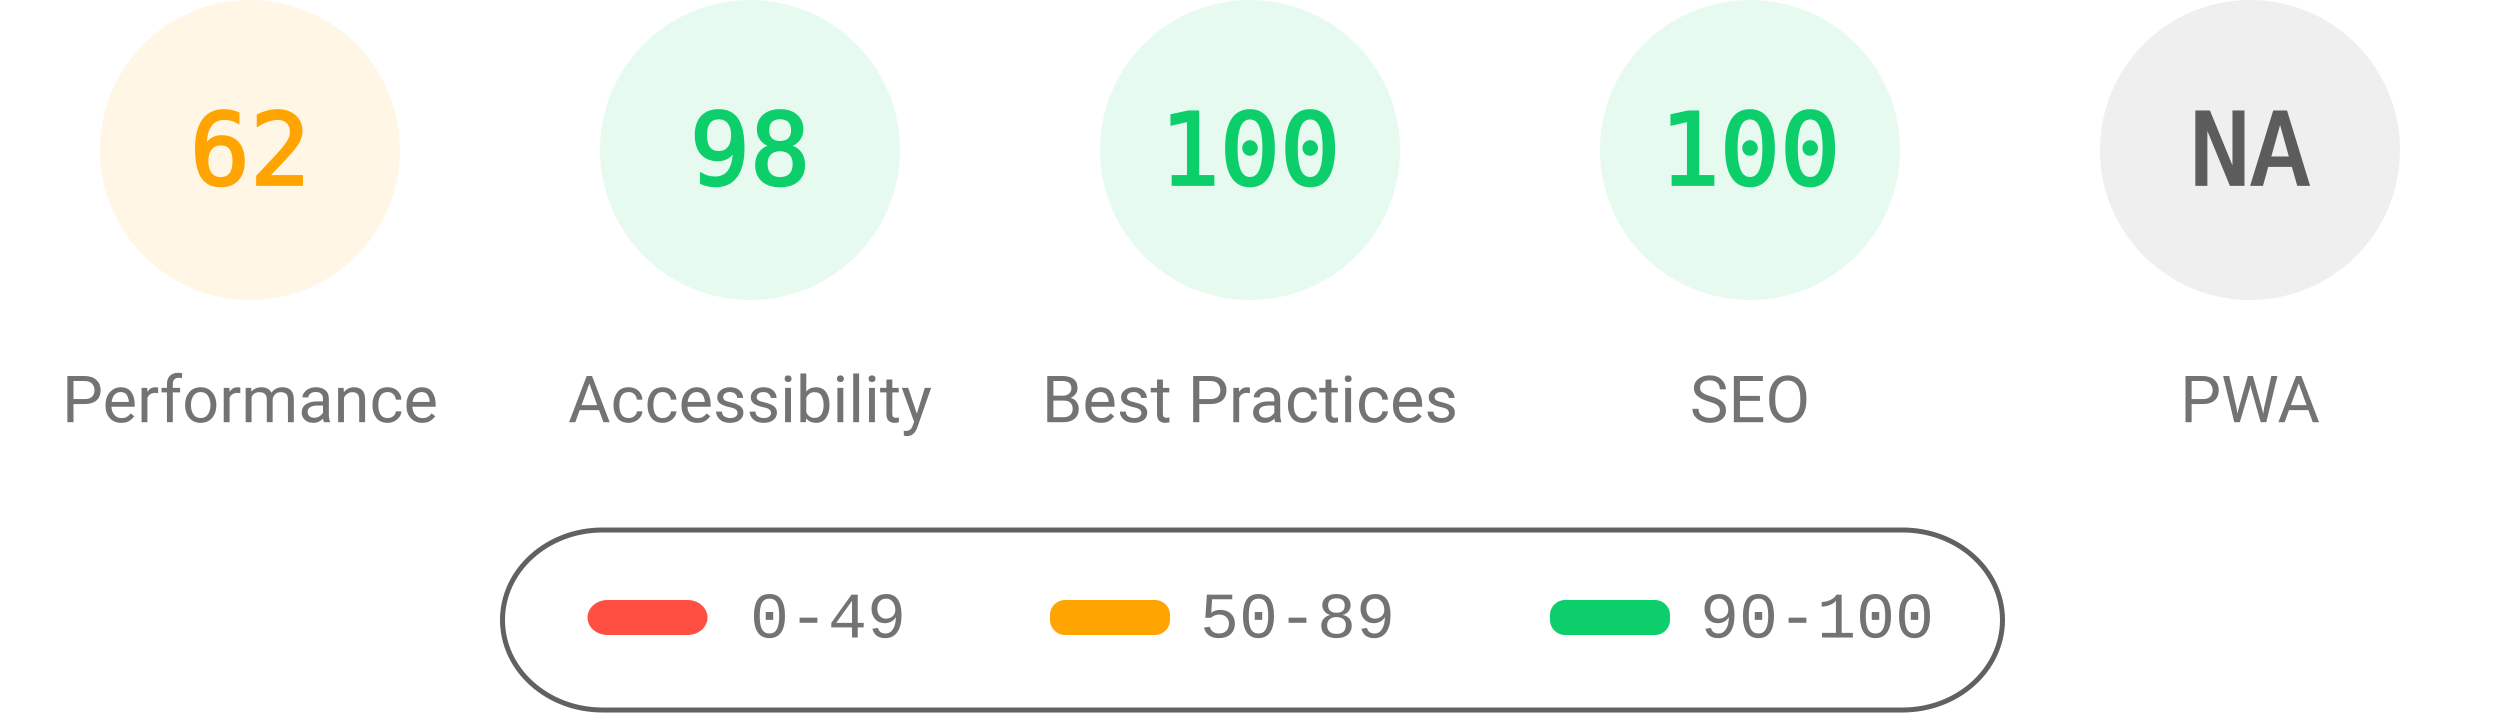
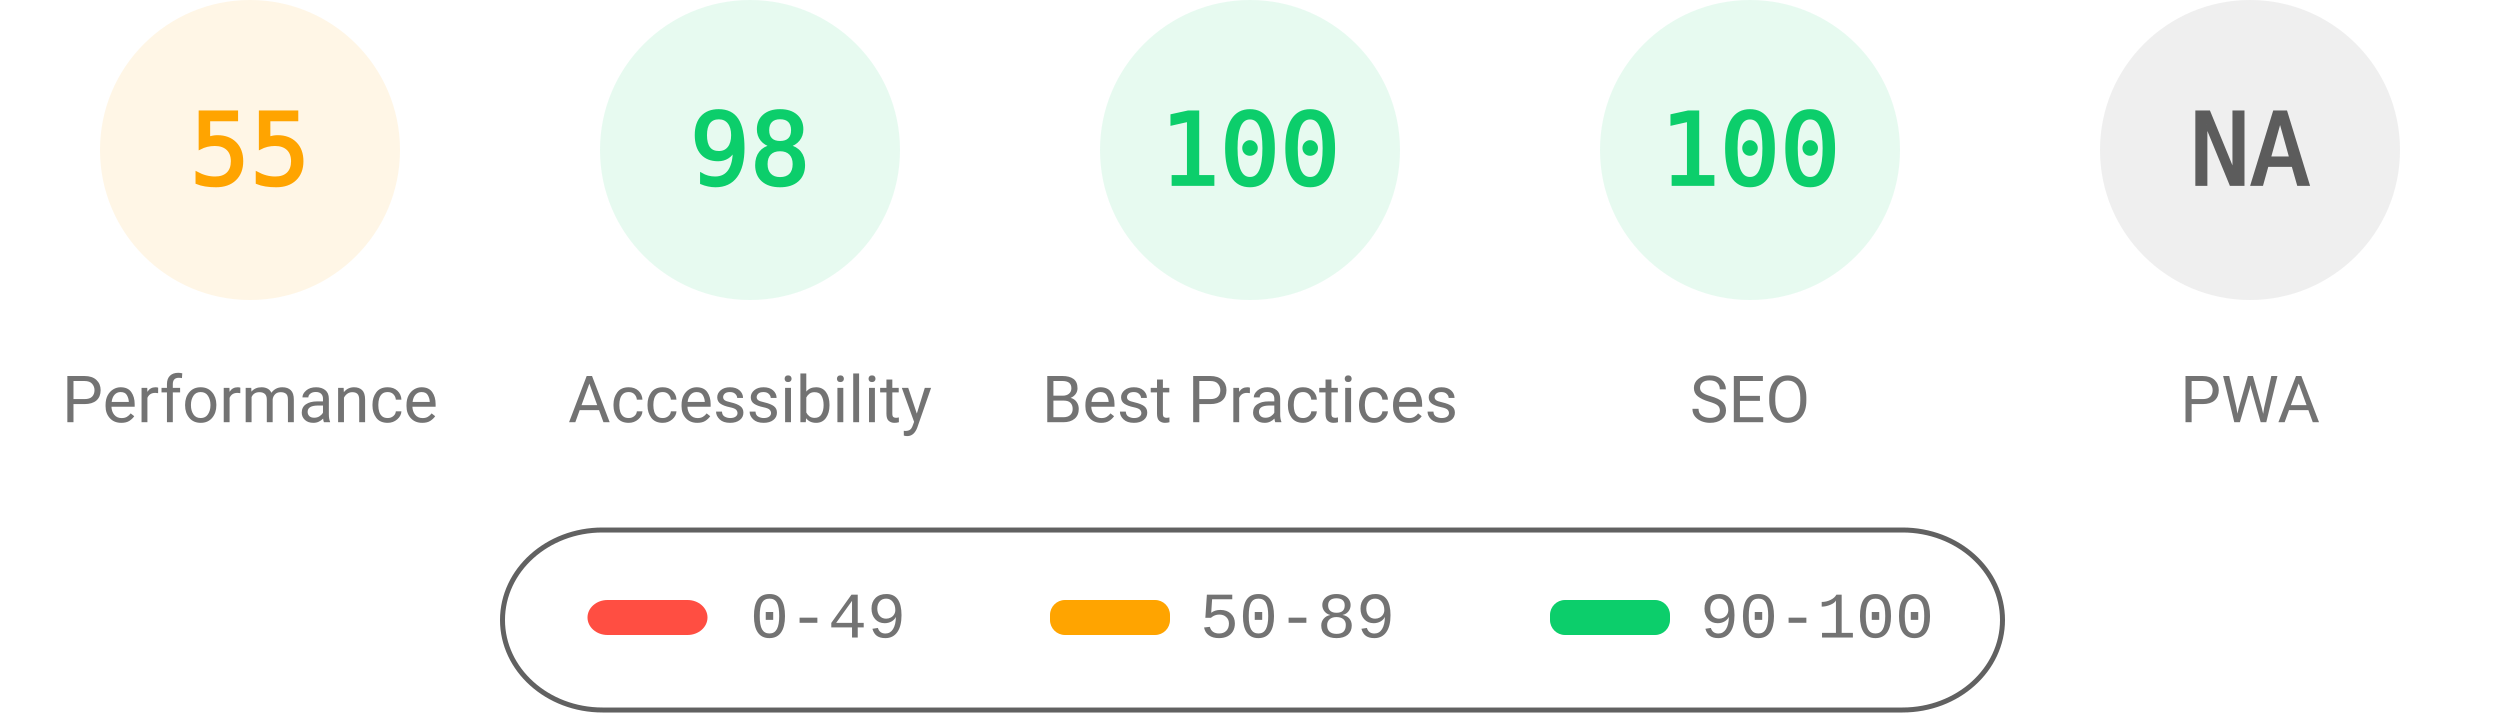
<svg xmlns="http://www.w3.org/2000/svg" fill="none" width="1000" height="285">
  <style>.gauge-base{opacity:.1}.gauge-arc{fill:none;animation-delay:250ms;stroke-linecap:round;transform:rotate(-90deg);transform-origin:100px 60px;animation:load-gauge 1s ease forwards}.guage-text{font-size:40px;font-family:monospace;text-align:center}.guage-red{color:#ff4e42;fill:#ff4e42;stroke:#ff4e42}.guage-orange{color:#ffa400;fill:#ffa400;stroke:#ffa400}.guage-green{color:#0cce6b;fill:#0cce6b;stroke:#0cce6b}.guage-undefined{color:#5c5c5c;fill:#5c5c5c;stroke:#5c5c5c}.guage-title{color:#737373;fill:#737373;stroke:none;font-size:26px;line-height:26px;font-family:Roboto,Halvetica,Arial,sans-serif}@keyframes load-gauge{from{stroke-dasharray:0 352.858}}</style>
  <svg class="guage-div guage-perf guage-orange" viewBox="0 0 200 200" width="200" height="200">
    <circle class="gauge-base" r="56" cx="100" cy="60" stroke-width="8" />
-     <circle class="gauge-arc guage-arc-1" r="56" cx="100" cy="60" stroke-width="8" style="stroke-dasharray:218.152,351.858" />
-     <text class="guage-text" x="100" y="60" alignment-baseline="central" dominant-baseline="central" text-anchor="middle">62</text>
+     <circle class="gauge-arc guage-arc-1" r="56" cx="100" cy="60" stroke-width="8" style="stroke-dasharray:193.522,351.858" />
+     <text class="guage-text" x="100" y="60" alignment-baseline="central" dominant-baseline="central" text-anchor="middle">55</text>
    <text class="guage-title" x="100" y="160" alignment-baseline="central" dominant-baseline="central" text-anchor="middle">Performance</text>
  </svg>
  <svg class="guage-div guage-acc guage-green" viewBox="0 0 200 200" width="200" height="200" x="200">
    <circle class="gauge-base" r="56" cx="100" cy="60" stroke-width="8" />
    <circle class="gauge-arc guage-arc-2" r="56" cx="100" cy="60" stroke-width="8" style="stroke-dasharray:344.821,351.858" />
    <text class="guage-text" x="100" y="60" alignment-baseline="central" dominant-baseline="central" text-anchor="middle">98</text>
    <text class="guage-title" x="100" y="160" alignment-baseline="central" dominant-baseline="central" text-anchor="middle">Accessibility</text>
  </svg>
  <svg class="guage-div guage-best guage-green" viewBox="0 0 200 200" width="200" height="200" x="400">
    <circle class="gauge-base" r="56" cx="100" cy="60" stroke-width="8" />
    <circle class="gauge-arc guage-arc-3" r="56" cx="100" cy="60" stroke-width="8" style="stroke-dasharray:351.858,351.858" />
    <text class="guage-text" x="100" y="60" alignment-baseline="central" dominant-baseline="central" text-anchor="middle">100</text>
    <text class="guage-title" x="100" y="160" alignment-baseline="central" dominant-baseline="central" text-anchor="middle">Best Practices</text>
  </svg>
  <svg class="guage-div guage-seo guage-green" viewBox="0 0 200 200" width="200" height="200" x="600">
    <circle class="gauge-base" r="56" cx="100" cy="60" stroke-width="8" />
    <circle class="gauge-arc guage-arc-4" r="56" cx="100" cy="60" stroke-width="8" style="stroke-dasharray:351.858,351.858" />
    <text class="guage-text" x="100" y="60" alignment-baseline="central" dominant-baseline="central" text-anchor="middle">100</text>
    <text class="guage-title" x="100" y="160" alignment-baseline="central" dominant-baseline="central" text-anchor="middle">SEO</text>
  </svg>
  <svg class="guage-div guage-pwa guage-undefined" viewBox="0 0 200 200" width="200" height="200" x="800">
    <circle class="gauge-base" r="56" cx="100" cy="60" stroke-width="8" />
    <circle class="gauge-arc guage-arc-4" r="56" cx="100" cy="60" stroke-width="8" style="stroke-dasharray:351.858,351.858" />
    <text class="guage-text" x="100" y="60" alignment-baseline="central" dominant-baseline="central" text-anchor="middle">NA</text>
    <text class="guage-title" x="100" y="160" alignment-baseline="central" dominant-baseline="central" text-anchor="middle">PWA</text>
  </svg>
  <svg width="604" height="76" x="200" y="210">
    <path fill="none" id="canvas_background" d="M-1-1h604v80H-1z" />
    <rect fill-opacity="0" stroke="#616161" stroke-width="2" rx="40" id="svg_2" height="72" width="600" y="2" x="1" fill="#000" />
    <rect stroke="#000" rx="8" id="svg_3" height="14" width="48" y="30" x="35" stroke-opacity="null" stroke-width="0" fill="#ff4e42" />
    <rect stroke="#000" rx="6" id="svg_4" height="14" width="48" y="30" x="220" stroke-opacity="null" stroke-width="0" fill="#ffa400" />
    <rect stroke="#000" rx="6" id="svg_5" height="14" width="48" y="30" x="420" stroke-opacity="null" stroke-width="0" fill="#0cce6b" />
    <text xml:space="preserve" text-anchor="start" font-family="'Courier New', Courier, monospace" font-size="26" id="svg_6" y="45" x="100" stroke-opacity="null" stroke-width="0" stroke="#000" fill="#737373">0-49</text>
    <text xml:space="preserve" text-anchor="start" font-family="'Courier New', Courier, monospace" font-size="26" id="svg_7" y="45" x="280" stroke-opacity="null" stroke-width="0" stroke="#000" fill="#737373">50-89</text>
    <text xml:space="preserve" text-anchor="start" font-family="'Courier New', Courier, monospace" font-size="26" id="svg_8" y="45" x="480" stroke-opacity="null" stroke-width="0" stroke="#000" fill="#737373">90-100</text>
  </svg>
</svg>
